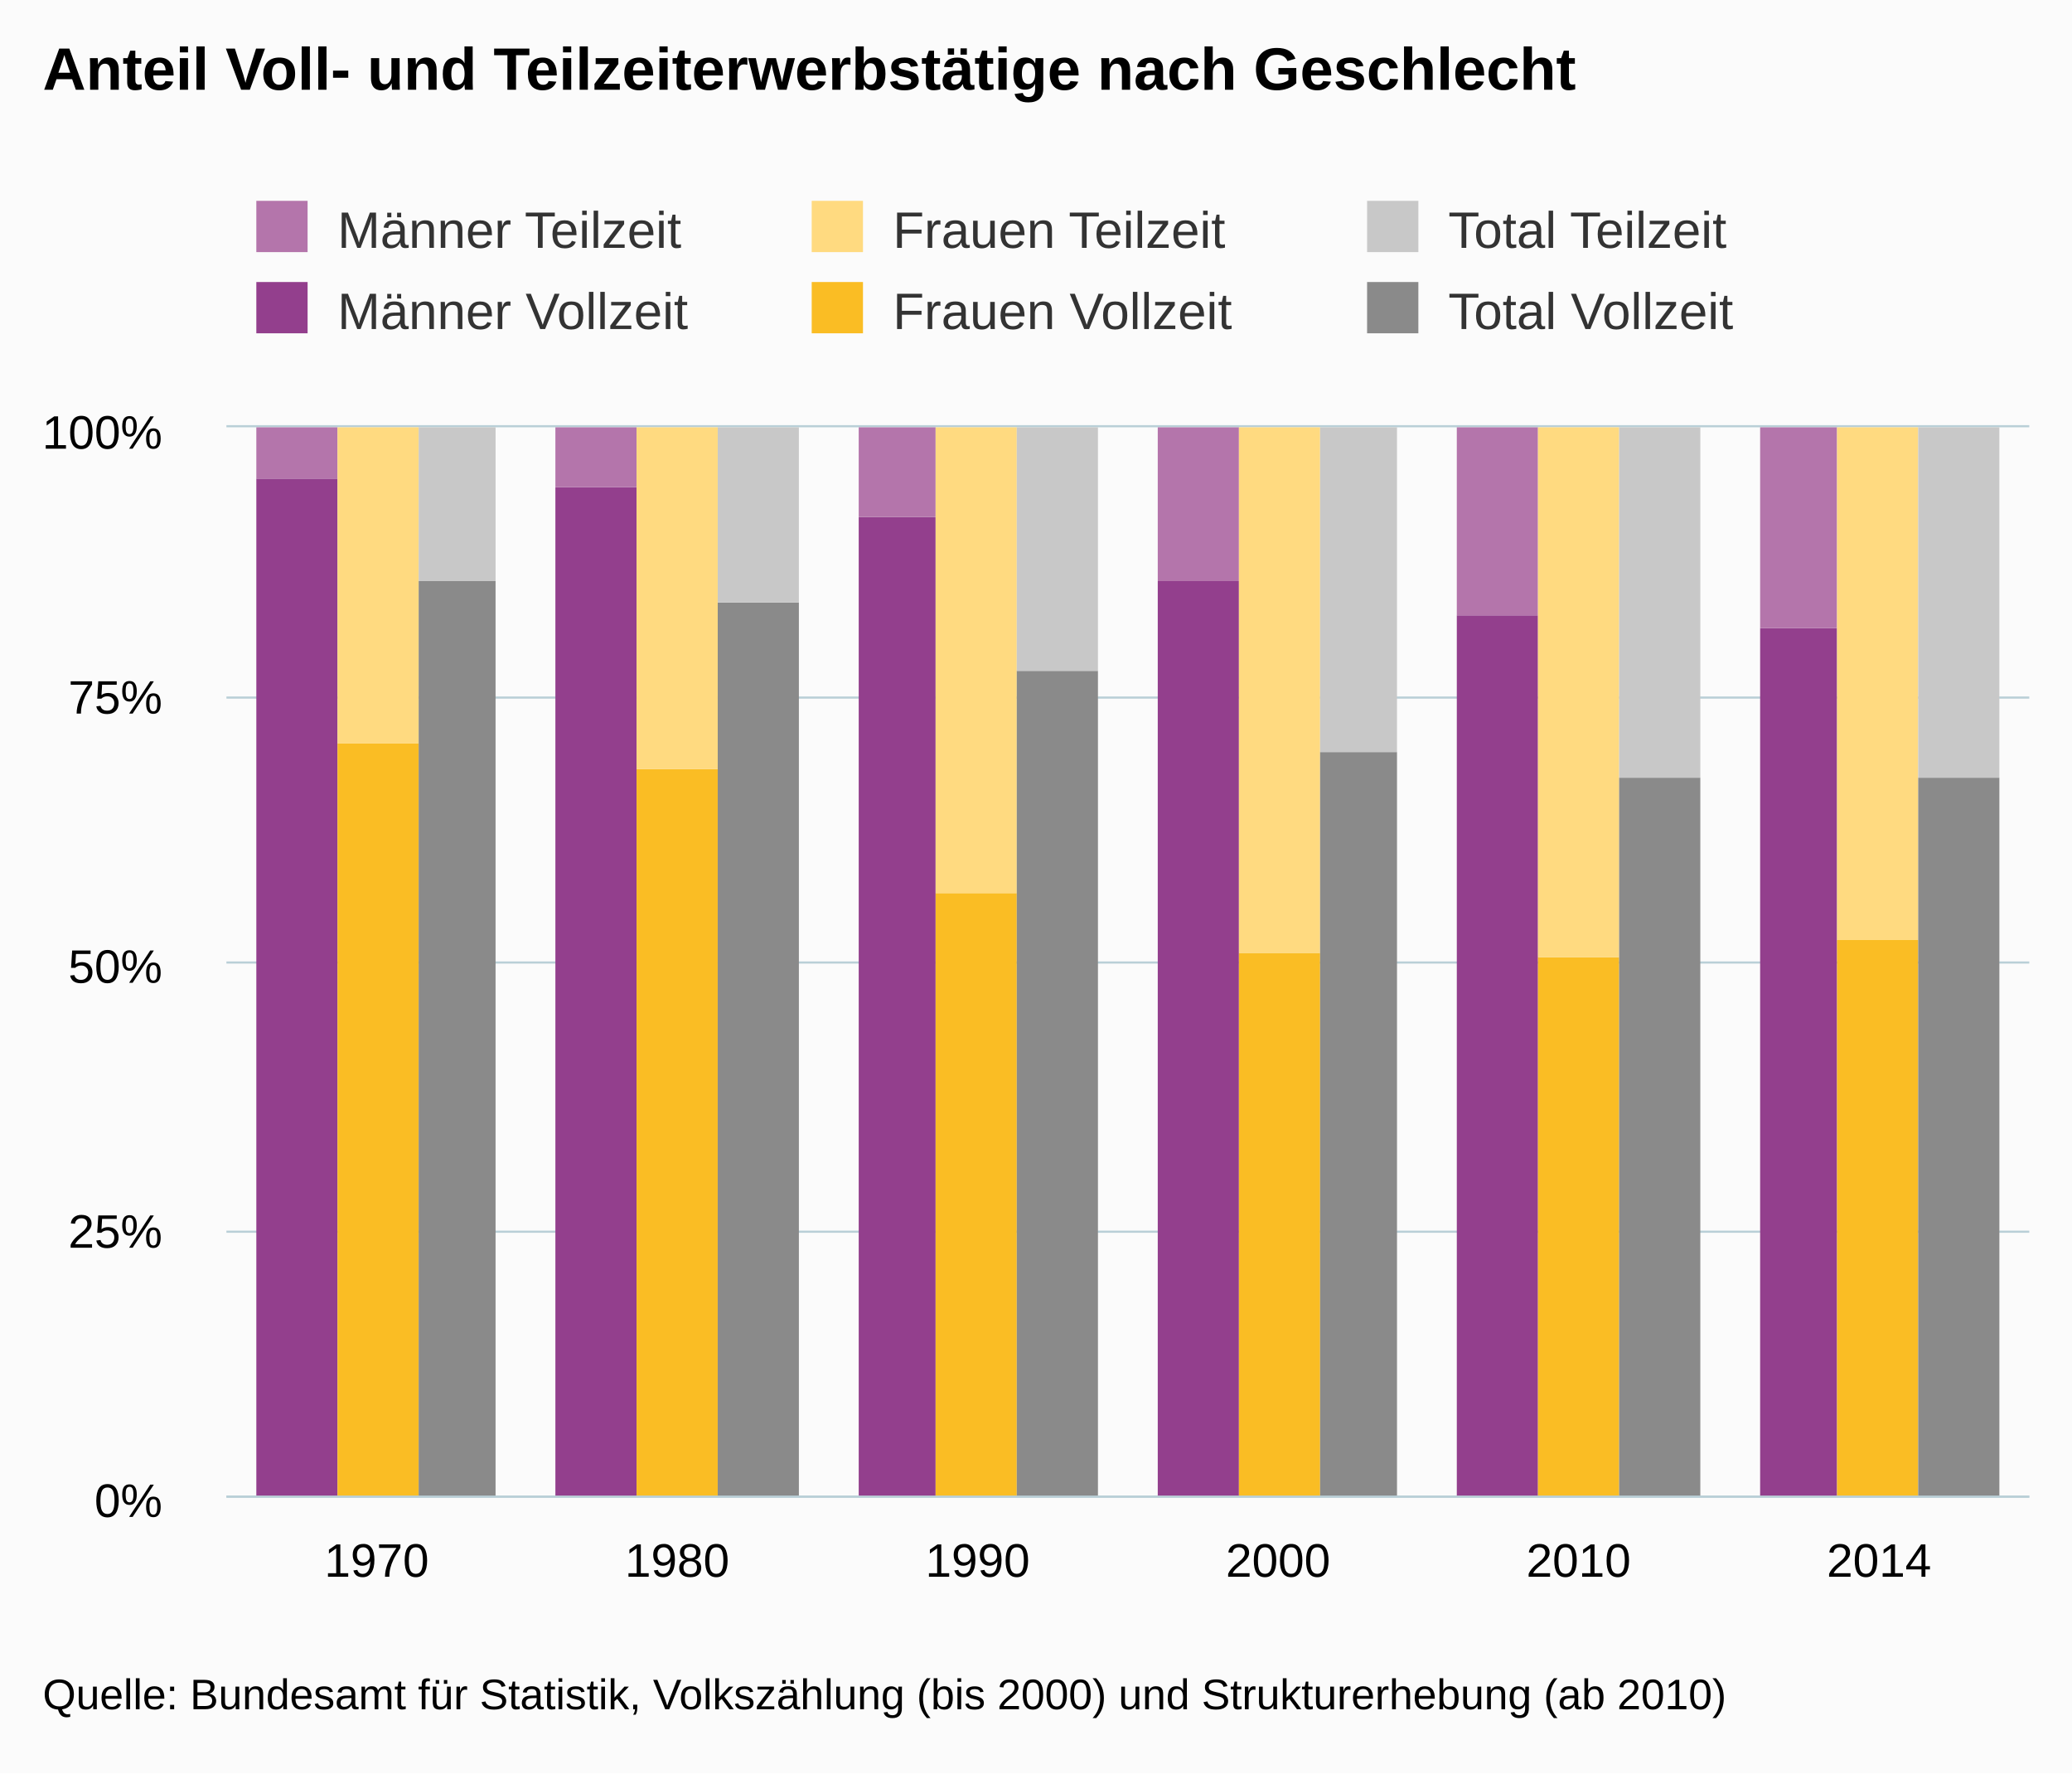
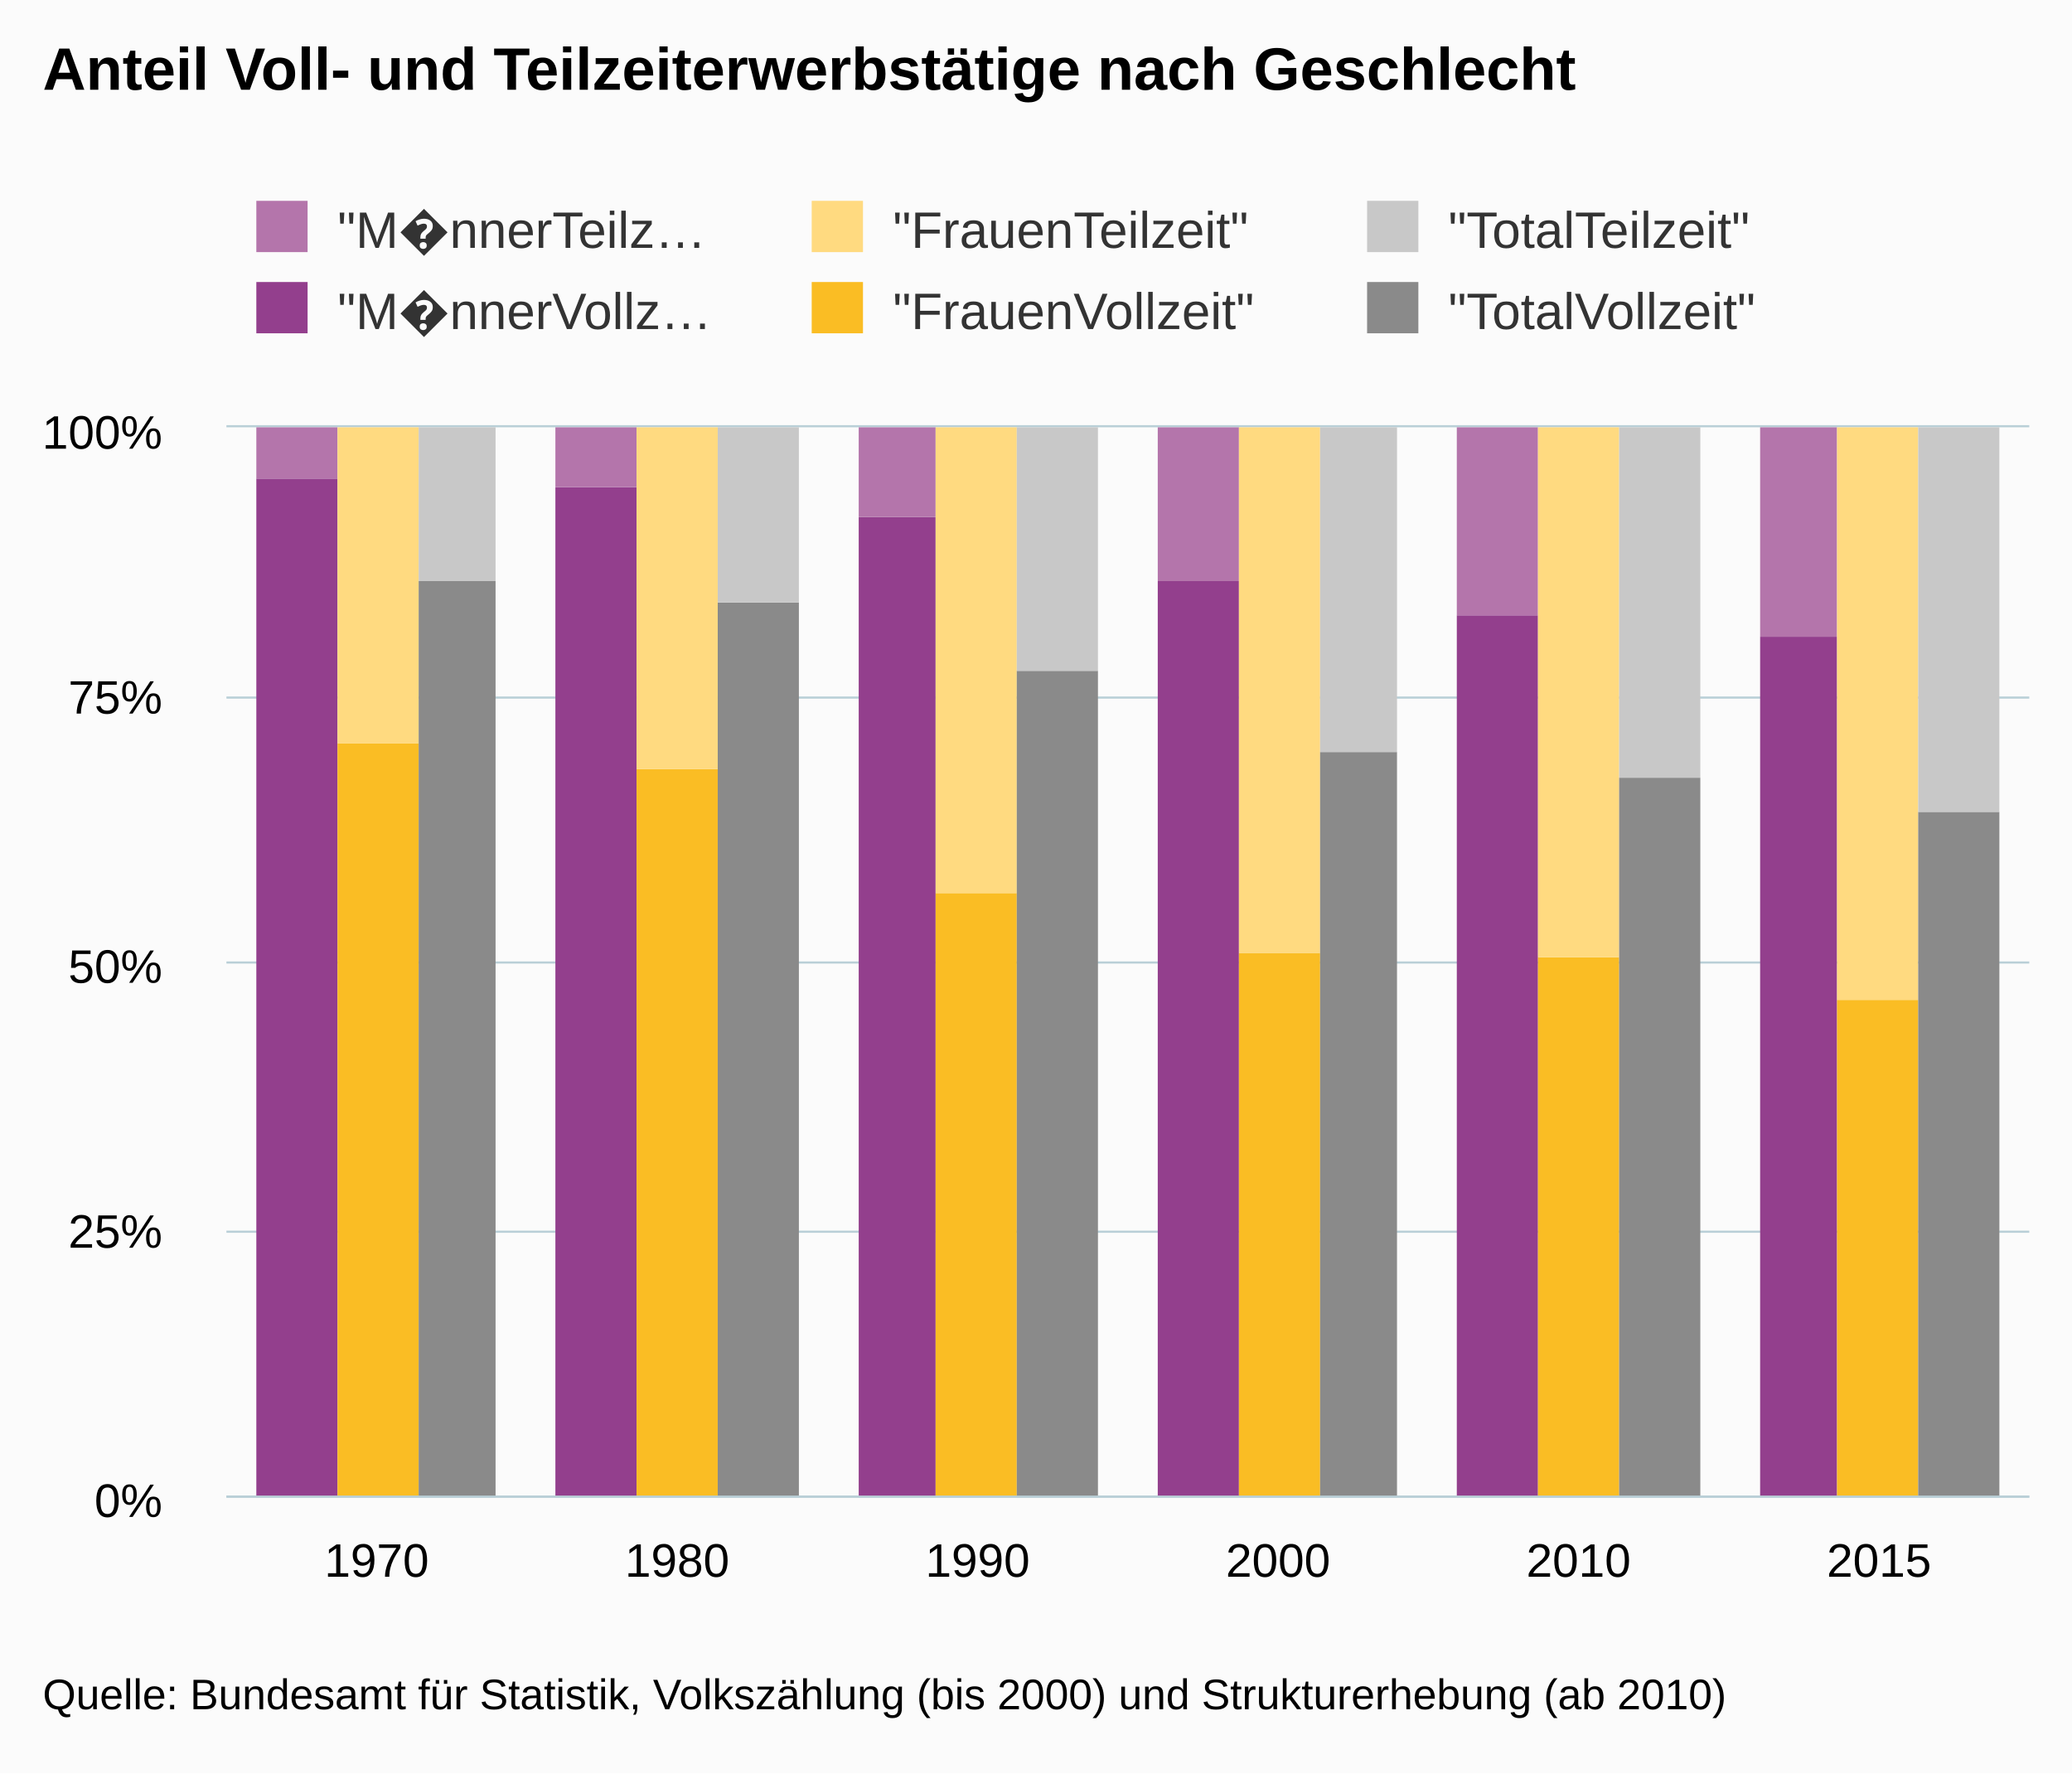
<svg xmlns="http://www.w3.org/2000/svg" version="1.1" class="highcharts-root" style="font-family:arial;font-size:12px;" viewBox="0 0 485 415">
  <defs>
    <clipPath>
      <rect x="0" y="0" width="422" height="250" fill="none" />
    </clipPath>
    <clipPath id="a">
      <rect x="0" y="0" width="422" height="250" fill="none" />
    </clipPath>
  </defs>
  <rect fill="#fbfbfb" class="highcharts-background" x="0" y="0" width="485" height="415" rx="0" ry="0" />
  <rect fill="none" class="highcharts-plot-background" x="53" y="100" width="422" height="250" />
  <g class="highcharts-pane-group" />
  <g class="highcharts-grid highcharts-xaxis-grid ">
    <path fill="none" class="highcharts-grid-line" d="M 122.5 100 L 122.5 350" opacity="1" />
    <path fill="none" class="highcharts-grid-line" d="M 193.5 100 L 193.5 350" opacity="1" />
    <path fill="none" class="highcharts-grid-line" d="M 263.5 100 L 263.5 350" opacity="1" />
    <path fill="none" class="highcharts-grid-line" d="M 333.5 100 L 333.5 350" opacity="1" />
    <path fill="none" class="highcharts-grid-line" d="M 404.5 100 L 404.5 350" opacity="1" />
    <path fill="none" class="highcharts-grid-line" d="M 474.5 100 L 474.5 350" opacity="1" />
    <path fill="none" class="highcharts-grid-line" d="M 52.5 100 L 52.5 350" opacity="1" />
  </g>
  <g class="highcharts-grid highcharts-yaxis-grid ">
    <path fill="none" stroke="#B9CFD7" stroke-width="0.5" class="highcharts-grid-line" d="M 53 350.25 L 475 350.25" opacity="1" />
    <path fill="none" stroke="#B9CFD7" stroke-width="0.5" class="highcharts-grid-line" d="M 53 288.25 L 475 288.25" opacity="1" />
    <path fill="none" stroke="#B9CFD7" stroke-width="0.5" class="highcharts-grid-line" d="M 53 225.25 L 475 225.25" opacity="1" />
    <path fill="none" stroke="#B9CFD7" stroke-width="0.5" class="highcharts-grid-line" d="M 53 163.25 L 475 163.25" opacity="1" />
    <path fill="none" stroke="#B9CFD7" stroke-width="0.5" class="highcharts-grid-line" d="M 53 99.75 L 475 99.75" opacity="1" />
  </g>
  <rect fill="none" class="highcharts-plot-border" x="53" y="100" width="422" height="250" />
  <g class="highcharts-axis highcharts-xaxis ">
    <path fill="none" class="highcharts-axis-line" stroke="#B9CFD7" stroke-width="0.5" d="M 53 350.25 L 475 350.25" />
  </g>
  <g class="highcharts-axis highcharts-yaxis ">
    <path fill="none" class="highcharts-axis-line" d="M 53 100 L 53 350" />
  </g>
  <g class="highcharts-series-group">
    <g class="highcharts-series highcharts-series-0 highcharts-column-series highcharts-color-undefined " transform="translate(53,100) scale(1 1)" clip-path="url(#a)">
      <rect x="7" y="12" width="19" height="239" fill="#933F8D" class="highcharts-point" />
      <rect x="77" y="14" width="19" height="237" fill="#933F8D" class="highcharts-point" />
      <rect x="148" y="21" width="18" height="230" fill="#933F8D" class="highcharts-point" />
      <rect x="218" y="36" width="19" height="215" fill="#933F8D" class="highcharts-point" />
      <rect x="288" y="44" width="19" height="207" fill="#933F8D" class="highcharts-point" />
-       <rect x="359" y="47" width="18" height="204" fill="#933F8D" class="highcharts-point" />
+       <rect x="359" y="49" width="18" height="202" fill="#933F8D" class="highcharts-point" />
    </g>
    <g class="highcharts-markers highcharts-series-0 highcharts-column-series highcharts-color-undefined " transform="translate(53,100) scale(1 1)" clip-path="none" />
    <g class="highcharts-series highcharts-series-1 highcharts-column-series highcharts-color-undefined " transform="translate(53,100) scale(1 1)" clip-path="url(#a)">
      <rect x="7" y="0" width="19" height="12" fill="#B475AB" class="highcharts-point" />
      <rect x="77" y="0" width="19" height="14" fill="#B475AB" class="highcharts-point" />
      <rect x="148" y="0" width="18" height="21" fill="#B475AB" class="highcharts-point" />
      <rect x="218" y="0" width="19" height="36" fill="#B475AB" class="highcharts-point" />
      <rect x="288" y="0" width="19" height="44" fill="#B475AB" class="highcharts-point" />
-       <rect x="359" y="0" width="18" height="47" fill="#B475AB" class="highcharts-point" />
+       <rect x="359" y="0" width="18" height="49" fill="#B475AB" class="highcharts-point" />
    </g>
    <g class="highcharts-markers highcharts-series-1 highcharts-column-series highcharts-color-undefined " transform="translate(53,100) scale(1 1)" clip-path="none" />
    <g class="highcharts-series highcharts-series-2 highcharts-column-series highcharts-color-undefined " transform="translate(53,100) scale(1 1)" clip-path="url(#a)">
      <rect x="26" y="74" width="19" height="177" fill="#FABD24" class="highcharts-point" />
      <rect x="96" y="80" width="19" height="171" fill="#FABD24" class="highcharts-point" />
      <rect x="166" y="109" width="19" height="142" fill="#FABD24" class="highcharts-point" />
      <rect x="237" y="123" width="19" height="128" fill="#FABD24" class="highcharts-point" />
      <rect x="307" y="124" width="19" height="127" fill="#FABD24" class="highcharts-point" />
-       <rect x="377" y="120" width="19" height="131" fill="#FABD24" class="highcharts-point" />
+       <rect x="377" y="134" width="19" height="117" fill="#FABD24" class="highcharts-point" />
    </g>
    <g class="highcharts-markers highcharts-series-2 highcharts-column-series highcharts-color-undefined " transform="translate(53,100) scale(1 1)" clip-path="none" />
    <g class="highcharts-series highcharts-series-3 highcharts-column-series highcharts-color-undefined " transform="translate(53,100) scale(1 1)" clip-path="url(#a)">
      <rect x="26" y="0" width="19" height="74" fill="#FFDA80" class="highcharts-point" />
      <rect x="96" y="0" width="19" height="80" fill="#FFDA80" class="highcharts-point" />
      <rect x="166" y="0" width="19" height="109" fill="#FFDA80" class="highcharts-point" />
      <rect x="237" y="0" width="19" height="123" fill="#FFDA80" class="highcharts-point" />
      <rect x="307" y="0" width="19" height="124" fill="#FFDA80" class="highcharts-point" />
-       <rect x="377" y="0" width="19" height="120" fill="#FFDA80" class="highcharts-point" />
+       <rect x="377" y="0" width="19" height="134" fill="#FFDA80" class="highcharts-point" />
    </g>
    <g class="highcharts-markers highcharts-series-3 highcharts-column-series highcharts-color-undefined " transform="translate(53,100) scale(1 1)" clip-path="none" />
    <g class="highcharts-series highcharts-series-4 highcharts-column-series highcharts-color-undefined " transform="translate(53,100) scale(1 1)" clip-path="url(#a)">
      <rect x="45" y="36" width="18" height="215" fill="#8a8a8a" class="highcharts-point" />
      <rect x="115" y="41" width="19" height="210" fill="#8a8a8a" class="highcharts-point" />
      <rect x="185" y="57" width="19" height="194" fill="#8a8a8a" class="highcharts-point" />
      <rect x="256" y="76" width="18" height="175" fill="#8a8a8a" class="highcharts-point" />
      <rect x="326" y="82" width="19" height="169" fill="#8a8a8a" class="highcharts-point" />
-       <rect x="396" y="82" width="19" height="169" fill="#8a8a8a" class="highcharts-point" />
+       <rect x="396" y="90" width="19" height="161" fill="#8a8a8a" class="highcharts-point" />
    </g>
    <g class="highcharts-markers highcharts-series-4 highcharts-column-series highcharts-color-undefined " transform="translate(53,100) scale(1 1)" clip-path="none" />
    <g class="highcharts-series highcharts-series-5 highcharts-column-series highcharts-color-undefined " transform="translate(53,100) scale(1 1)" clip-path="url(#a)">
      <rect x="45" y="0" width="18" height="36" fill="#c8c8c8" class="highcharts-point" />
      <rect x="115" y="0" width="19" height="41" fill="#c8c8c8" class="highcharts-point" />
      <rect x="185" y="0" width="19" height="57" fill="#c8c8c8" class="highcharts-point" />
      <rect x="256" y="0" width="18" height="76" fill="#c8c8c8" class="highcharts-point" />
      <rect x="326" y="0" width="19" height="82" fill="#c8c8c8" class="highcharts-point" />
-       <rect x="396" y="0" width="19" height="82" fill="#c8c8c8" class="highcharts-point" />
+       <rect x="396" y="0" width="19" height="90" fill="#c8c8c8" class="highcharts-point" />
    </g>
    <g class="highcharts-markers highcharts-series-5 highcharts-column-series highcharts-color-undefined " transform="translate(53,100) scale(1 1)" clip-path="none" />
  </g>
  <text x="10" text-anchor="start" class="highcharts-title" style="color:#000000;font-size:14px;font-weight:bold;fill:#000000;" y="21">
    <tspan>Anteil Voll- und Teilzeiterwerbstätige nach Geschlecht</tspan>
  </text>
  <g class="highcharts-legend" transform="translate(50,40)">
    <rect fill="none" class="highcharts-legend-box" rx="0" ry="0" x="0" y="0" width="386" height="49" visibility="visible" />
    <g>
      <g>
        <g class="highcharts-legend-item highcharts-column-series highcharts-color-undefined highcharts-series-1" transform="translate(8,3)">
          <text x="21" style="color:#333333;font-size:12px;font-weight:normal;cursor:pointer;fill:#333333;" text-anchor="start" y="15">
-             <tspan>Männer Teilzeit</tspan>
+             <tspan>"M�nnerTeilz…</tspan>
          </text>
          <rect x="2" y="4" width="12" height="12" fill="#B475AB" class="highcharts-point" />
        </g>
        <g class="highcharts-legend-item highcharts-column-series highcharts-color-undefined highcharts-series-3" transform="translate(138,3)">
          <text x="21" y="15" style="color:#333333;font-size:12px;font-weight:normal;cursor:pointer;fill:#333333;" text-anchor="start">
-             <tspan>Frauen Teilzeit</tspan>
+             <tspan>"FrauenTeilzeit"</tspan>
          </text>
          <rect x="2" y="4" width="12" height="12" fill="#FFDA80" class="highcharts-point" />
        </g>
        <g class="highcharts-legend-item highcharts-column-series highcharts-color-undefined highcharts-series-5" transform="translate(268,3)">
          <text x="21" y="15" style="color:#333333;font-size:12px;font-weight:normal;cursor:pointer;fill:#333333;" text-anchor="start">
-             <tspan>Total Teilzeit</tspan>
+             <tspan>"TotalTeilzeit"</tspan>
          </text>
          <rect x="2" y="4" width="12" height="12" fill="#c8c8c8" class="highcharts-point" />
        </g>
        <g class="highcharts-legend-item highcharts-column-series highcharts-color-undefined highcharts-series-0" transform="translate(8,22)">
          <text x="21" y="15" style="color:#333333;font-size:12px;font-weight:normal;cursor:pointer;fill:#333333;" text-anchor="start">
-             <tspan>Männer Vollzeit</tspan>
+             <tspan>"M�nnerVollz…</tspan>
          </text>
          <rect x="2" y="4" width="12" height="12" fill="#933F8D" class="highcharts-point" />
        </g>
        <g class="highcharts-legend-item highcharts-column-series highcharts-color-undefined highcharts-series-2" transform="translate(138,22)">
          <text x="21" y="15" style="color:#333333;font-size:12px;font-weight:normal;cursor:pointer;fill:#333333;" text-anchor="start">
-             <tspan>Frauen Vollzeit</tspan>
+             <tspan>"FrauenVollzeit"</tspan>
          </text>
          <rect x="2" y="4" width="12" height="12" fill="#FABD24" class="highcharts-point" />
        </g>
        <g class="highcharts-legend-item highcharts-column-series highcharts-color-undefined highcharts-series-4" transform="translate(268,22)">
          <text x="21" y="15" style="color:#333333;font-size:12px;font-weight:normal;cursor:pointer;fill:#333333;" text-anchor="start">
-             <tspan>Total Vollzeit</tspan>
+             <tspan>"TotalVollzeit"</tspan>
          </text>
          <rect x="2" y="4" width="12" height="12" fill="#8a8a8a" class="highcharts-point" />
        </g>
      </g>
    </g>
  </g>
  <g class="highcharts-axis-labels highcharts-xaxis-labels ">
    <text x="88.167" style="color:#000000;cursor:default;font-size:11px;fill:#000000;" text-anchor="middle" transform="translate(0,0)" y="369" opacity="1">
      1970
    </text>
    <text x="158.5" style="color:#000000;cursor:default;font-size:11px;fill:#000000;" text-anchor="middle" transform="translate(0,0)" y="369" opacity="1">
      1980
    </text>
    <text x="228.833" style="color:#000000;cursor:default;font-size:11px;fill:#000000;" text-anchor="middle" transform="translate(0,0)" y="369" opacity="1">
      1990
    </text>
    <text x="299.167" style="color:#000000;cursor:default;font-size:11px;fill:#000000;" text-anchor="middle" transform="translate(0,0)" y="369" opacity="1">
      2000
    </text>
    <text x="369.5" style="color:#000000;cursor:default;font-size:11px;fill:#000000;" text-anchor="middle" transform="translate(0,0)" y="369" opacity="1">
      2010
    </text>
    <text x="439.833" style="color:#000000;cursor:default;font-size:11px;fill:#000000;" text-anchor="middle" transform="translate(0,0)" y="369" opacity="1">
-       2014
+       2015
    </text>
  </g>
  <g class="highcharts-axis-labels highcharts-yaxis-labels ">
    <text x="38" style="color:#000000;cursor:default;font-size:11px;fill:#000000;" text-anchor="end" transform="translate(0,0)" y="355" opacity="1">
      <tspan>0%</tspan>
    </text>
    <text x="38" style="color:#000000;cursor:default;font-size:11px;fill:#000000;" text-anchor="end" transform="translate(0,0)" y="292" opacity="1">
      <tspan>25%</tspan>
    </text>
    <text x="38" style="color:#000000;cursor:default;font-size:11px;fill:#000000;" text-anchor="end" transform="translate(0,0)" y="230" opacity="1">
      <tspan>50%</tspan>
    </text>
    <text x="38" style="color:#000000;cursor:default;font-size:11px;fill:#000000;" text-anchor="end" transform="translate(0,0)" y="167" opacity="1">
      <tspan>75%</tspan>
    </text>
    <text x="38" style="color:#000000;cursor:default;font-size:11px;fill:#000000;" text-anchor="end" transform="translate(0,0)" y="105" opacity="1">
      <tspan>100%</tspan>
    </text>
  </g>
  <text x="10" class="highcharts-credits" text-anchor="start" style="cursor:default;color:#000000;font-size:10px;fill:#000000;" y="400">
    <tspan>Quelle: Bundesamt für Statistik, Volkszählung (bis 2000) und Strukturerhebung (ab 2010)</tspan>
  </text>
</svg>
